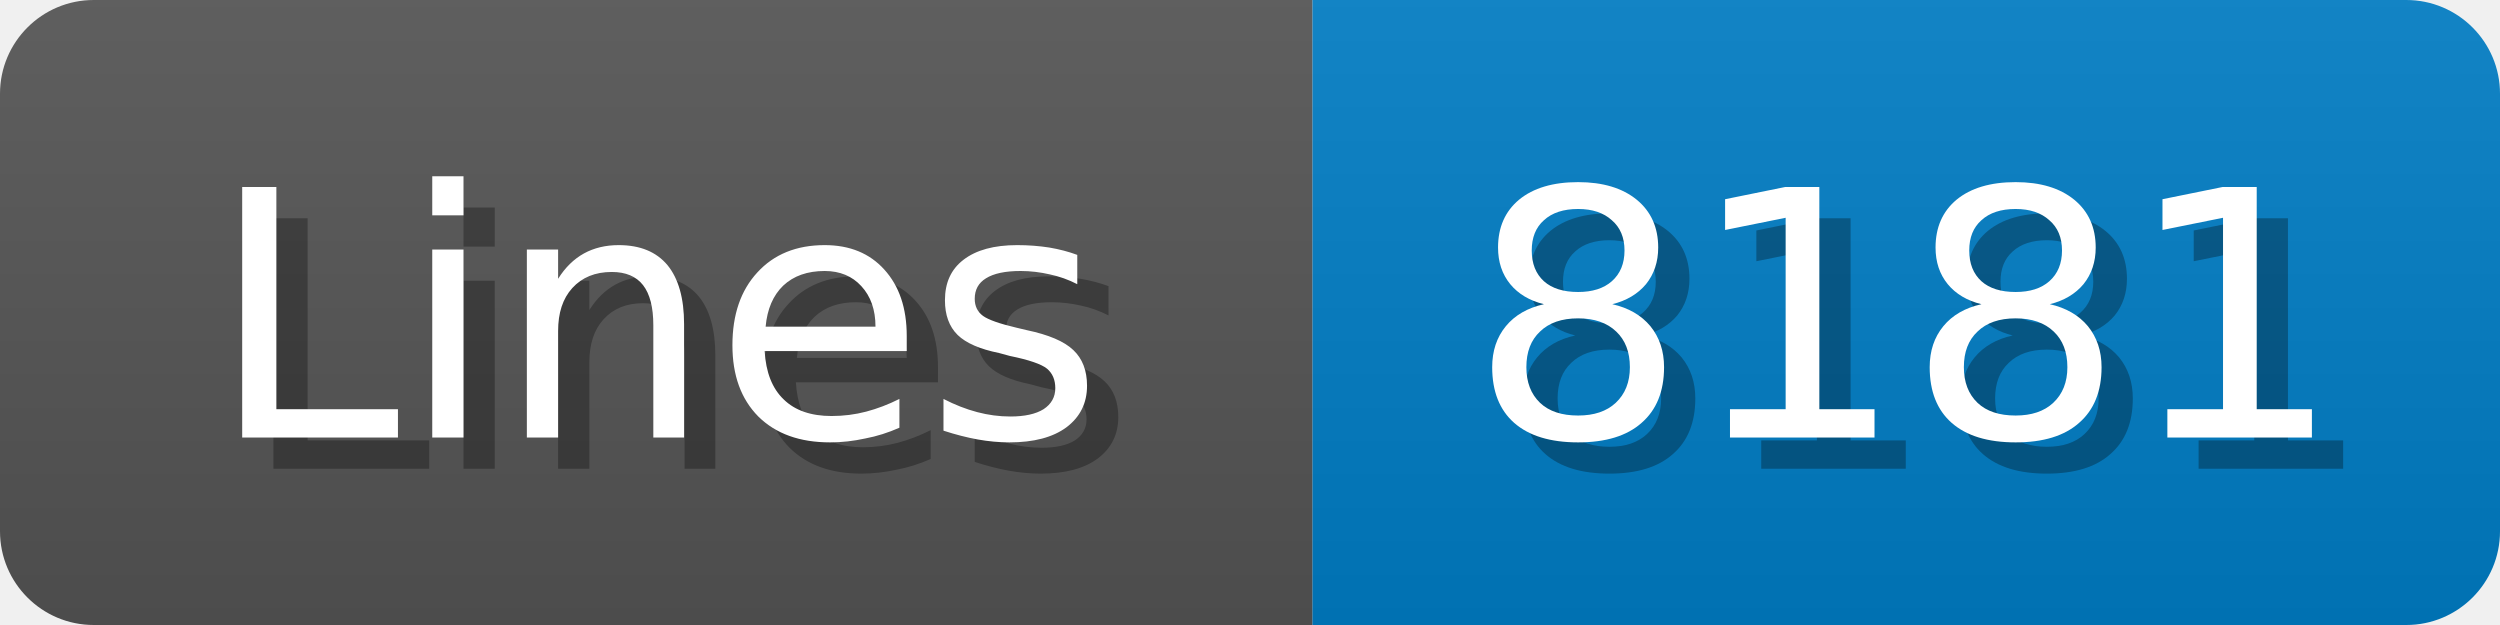
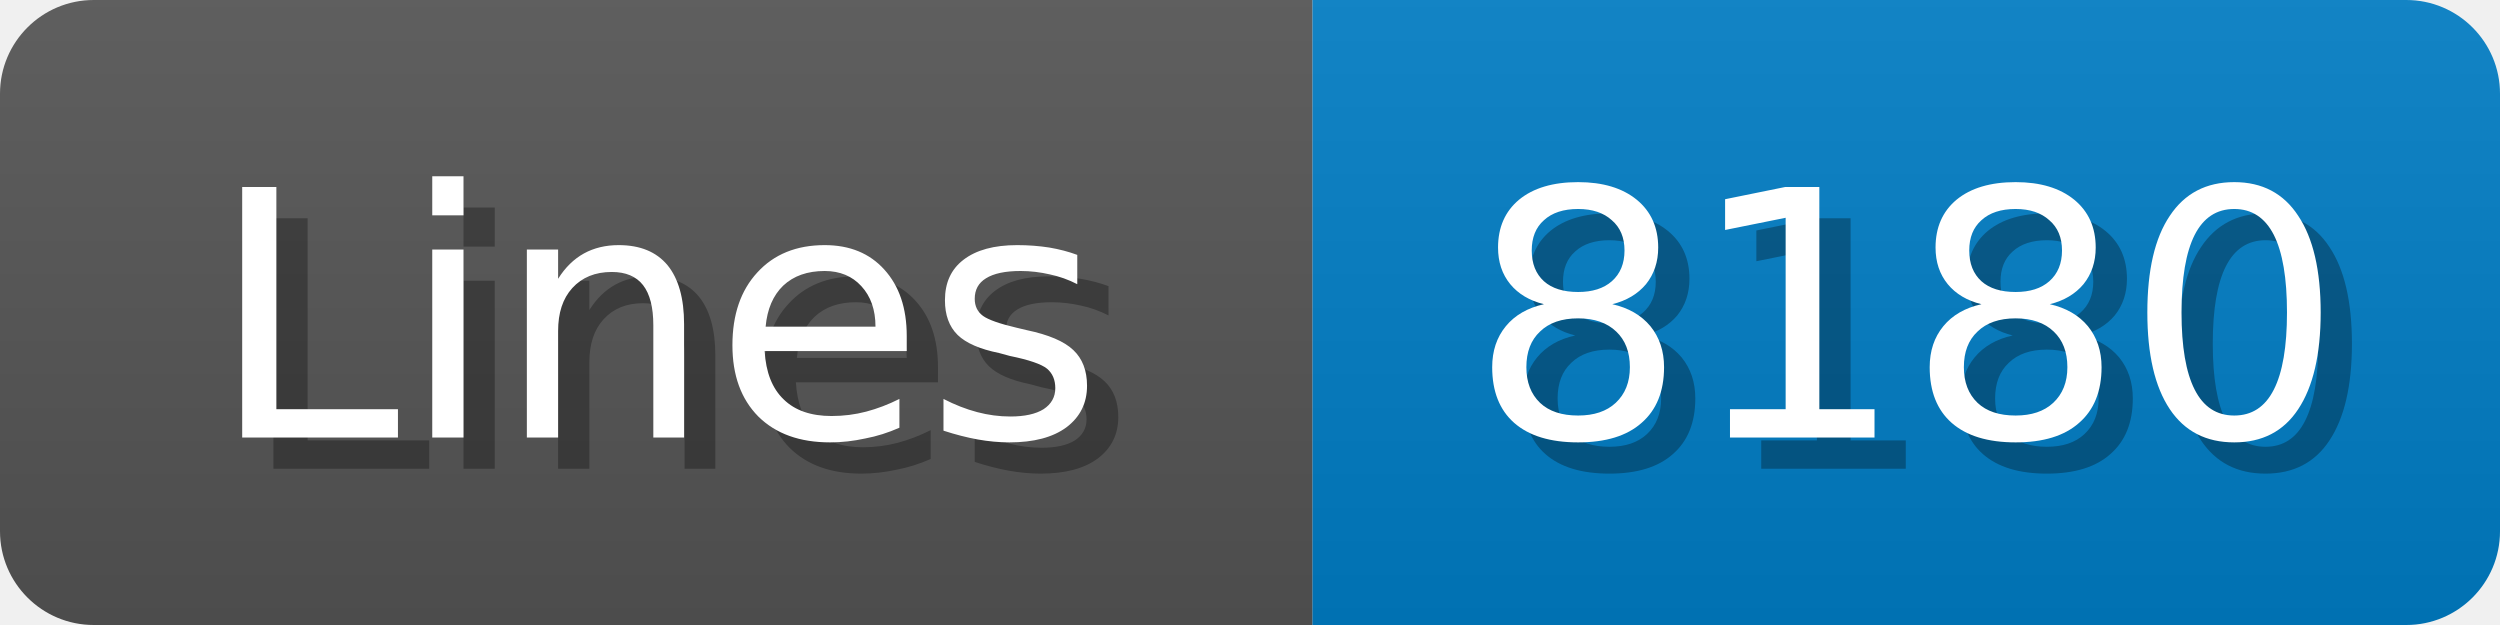
<svg xmlns="http://www.w3.org/2000/svg" width="80" height="20">
  <linearGradient id="b" x2="0" y2="100%">
    <stop offset="0" stop-color="#bbb" stop-opacity=".1" />
    <stop offset="1" stop-opacity=".1" />
  </linearGradient>
  <mask id="anybadge_1">
    <rect width="80" height="20" rx="3" fill="#fff" />
  </mask>
  <g mask="url(#anybadge_1)">
    <path fill="#555" d="M0 0h42v20H0z" />
    <path fill="#007ec6" d="M42 0h38v20H42z" />
    <path fill="url(#b)" d="M0 0h80v20H0z" />
  </g>
  <g fill="#fff" text-anchor="middle" font-family="DejaVu Sans,Verdana,Geneva,sans-serif" font-size="11">
    <text x="22.0" y="15" fill="#010101" fill-opacity=".3">Lines</text>
    <text x="21.0" y="14">Lines</text>
  </g>
  <g fill="#fff" text-anchor="middle" font-family="DejaVu Sans,Verdana,Geneva,sans-serif" font-size="11">
-     <text x="62.0" y="15" fill="#010101" fill-opacity=".3">8181</text>
-     <text x="61.0" y="14">8181</text>
+     <text x="62.0" y="15" fill="#010101" fill-opacity=".3">8180</text>
+     <text x="61.0" y="14">8180</text>
  </g>
</svg>
